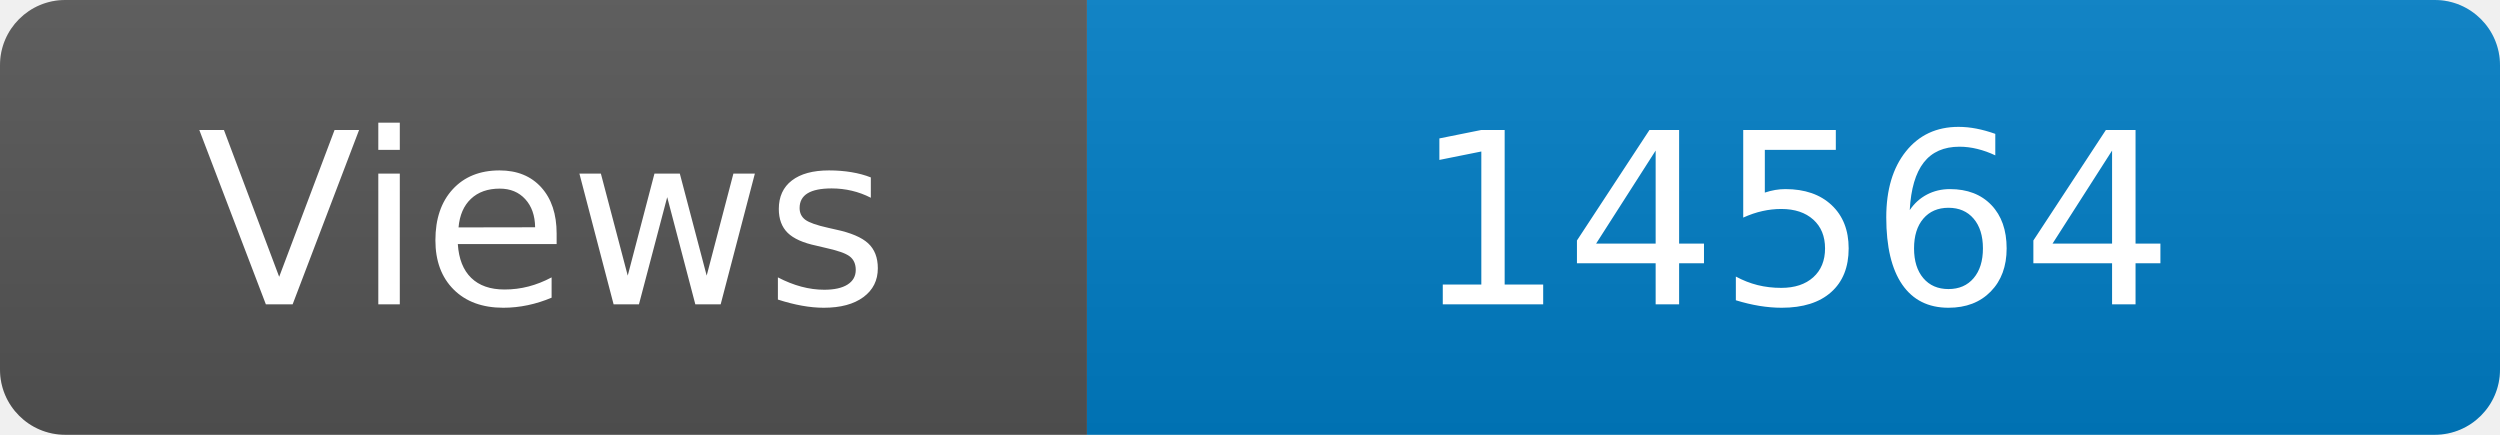
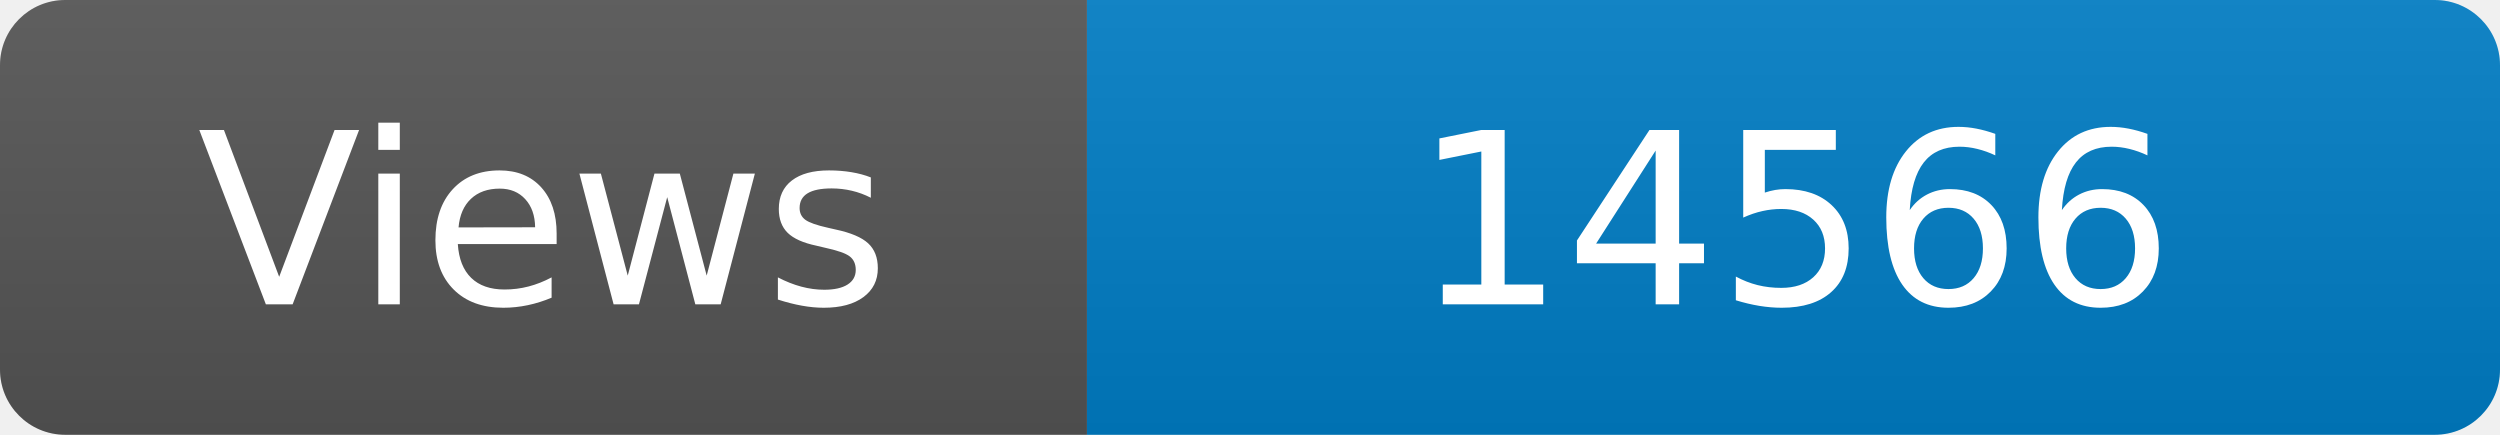
<svg xmlns="http://www.w3.org/2000/svg" width="115" height="20" role="img" aria-label="Maintained?: yes">
  <linearGradient id="s" x2="0" y2="100%">
    <stop offset="0" stop-color="#bbb" stop-opacity=".1" />
    <stop offset="1" stop-opacity=".1" />
  </linearGradient>
  <clipPath id="r">
    <rect width="115" height="20" rx="3" fill="#fff" />
  </clipPath>
  <g clip-path="url(#r)">
    <rect width="50" height="20" fill="#555" />
    <rect x="50" width="160" height="20" fill="#007ec6" />
    <rect width="115" height="20" fill="url(#s)" />
  </g>
  <g fill="#fff" text-anchor="middle" font-family="Verdana,Geneva,DejaVu Sans,sans-serif" font-size="110">
    <text x="250" y="140" transform="scale(.1)" fill="#fff">Views</text>
-     <text x="825" y="140" transform="scale(.1)" fill="#fff">14564</text>
+     <text x="825" y="140" transform="scale(.1)" fill="#fff">14566</text>
  </g>
</svg>
